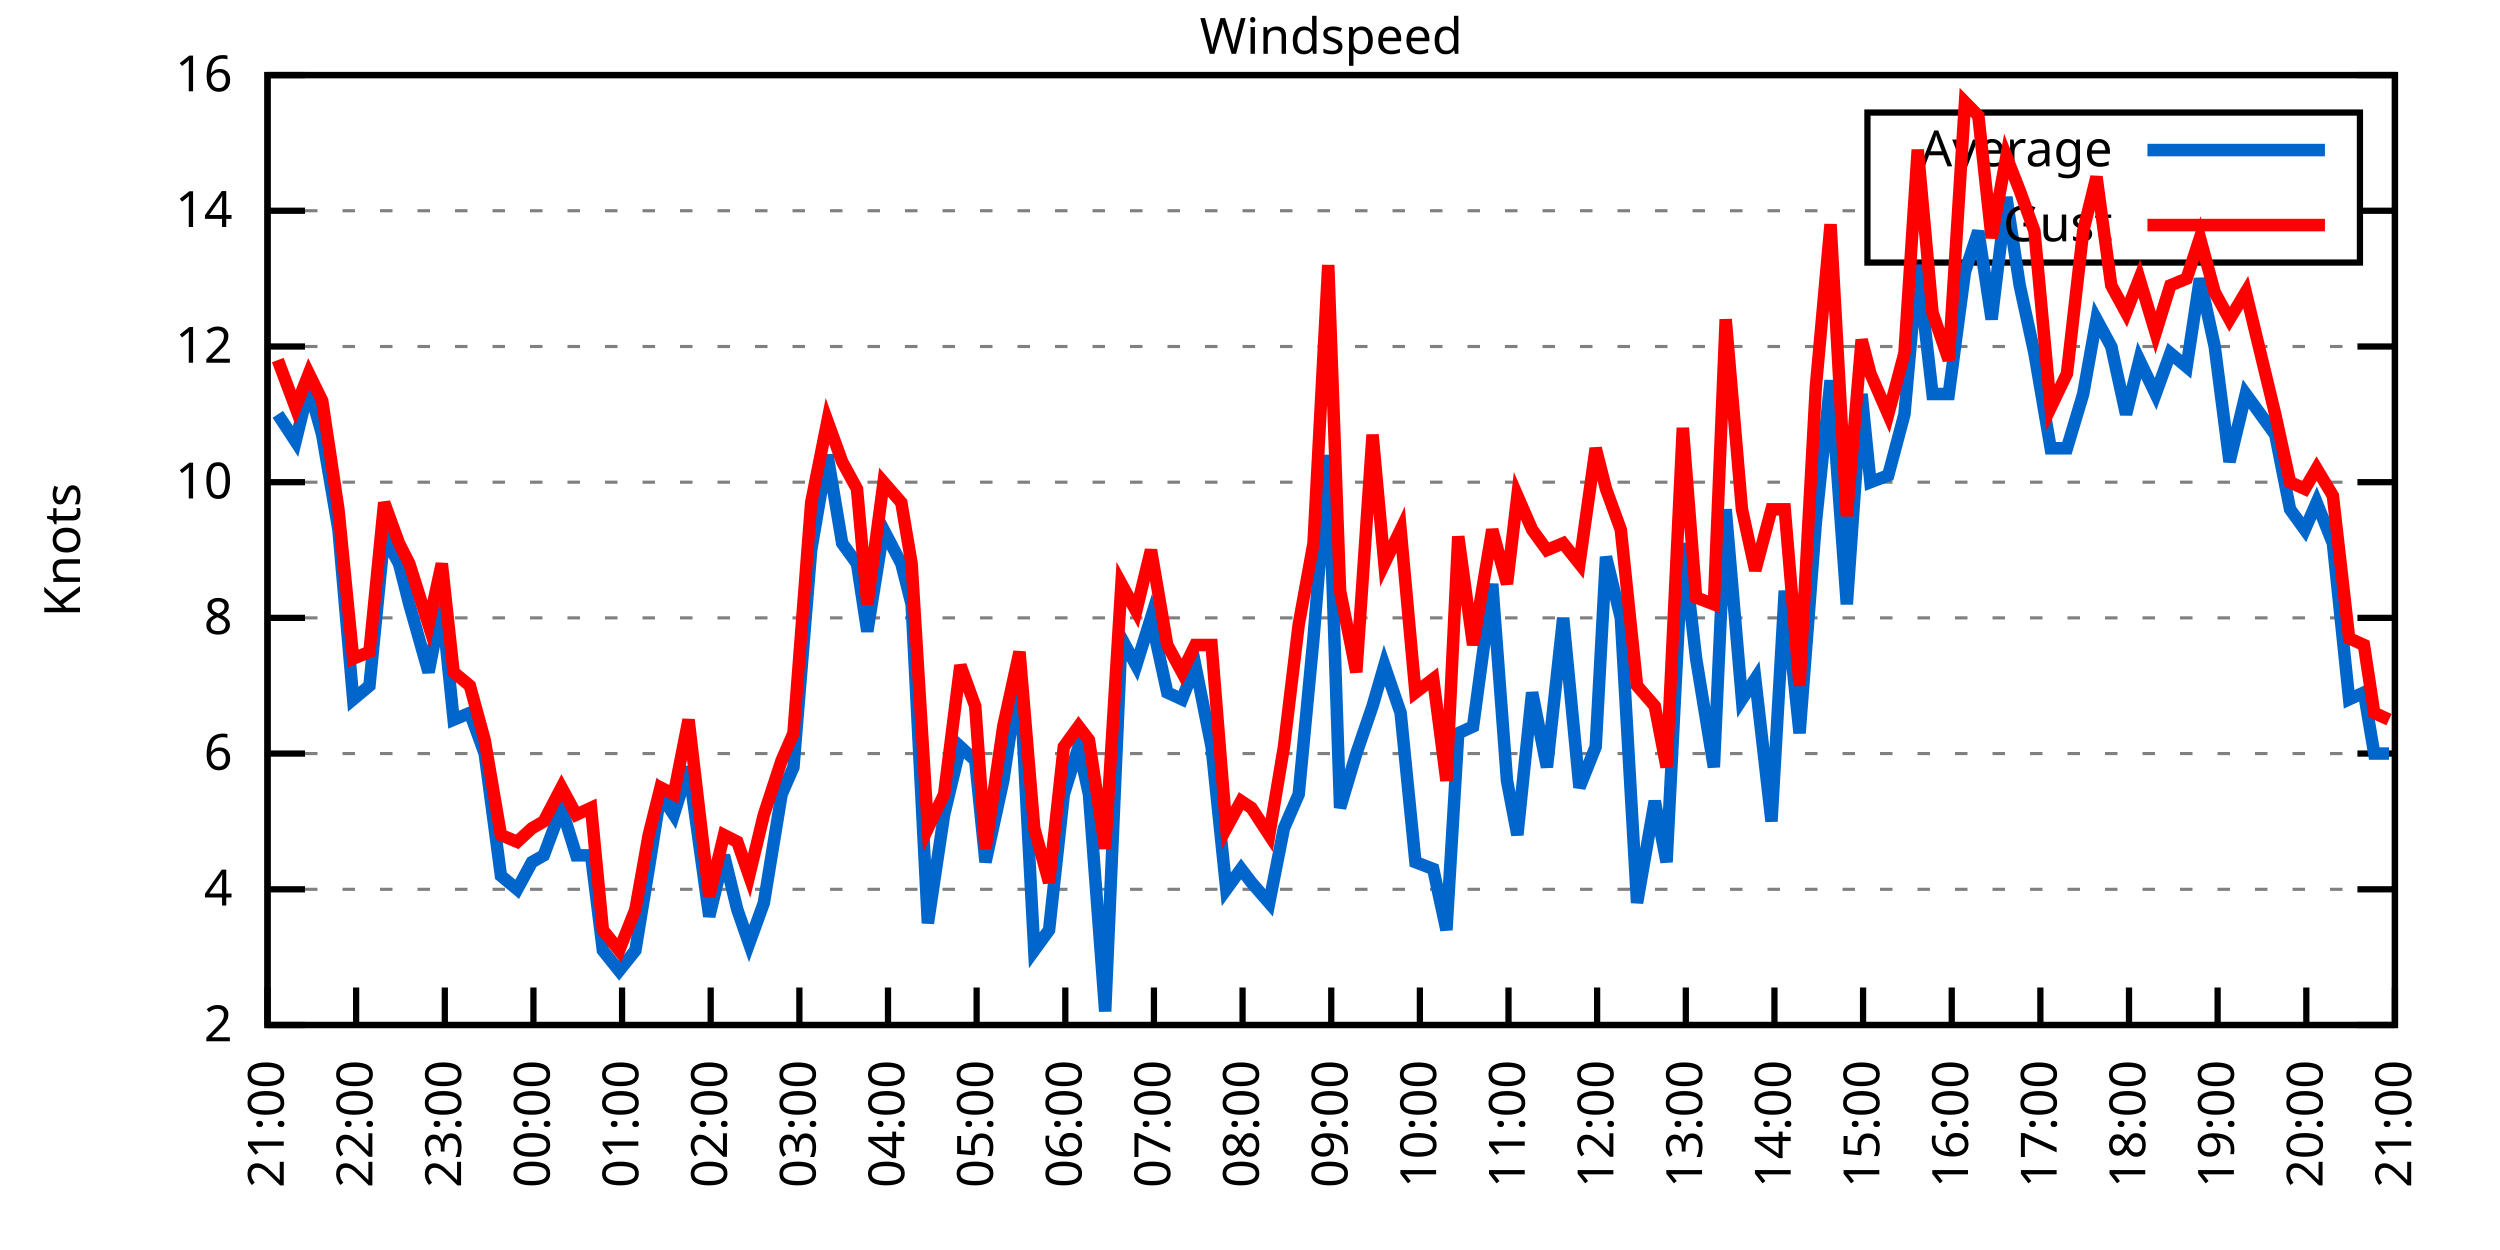
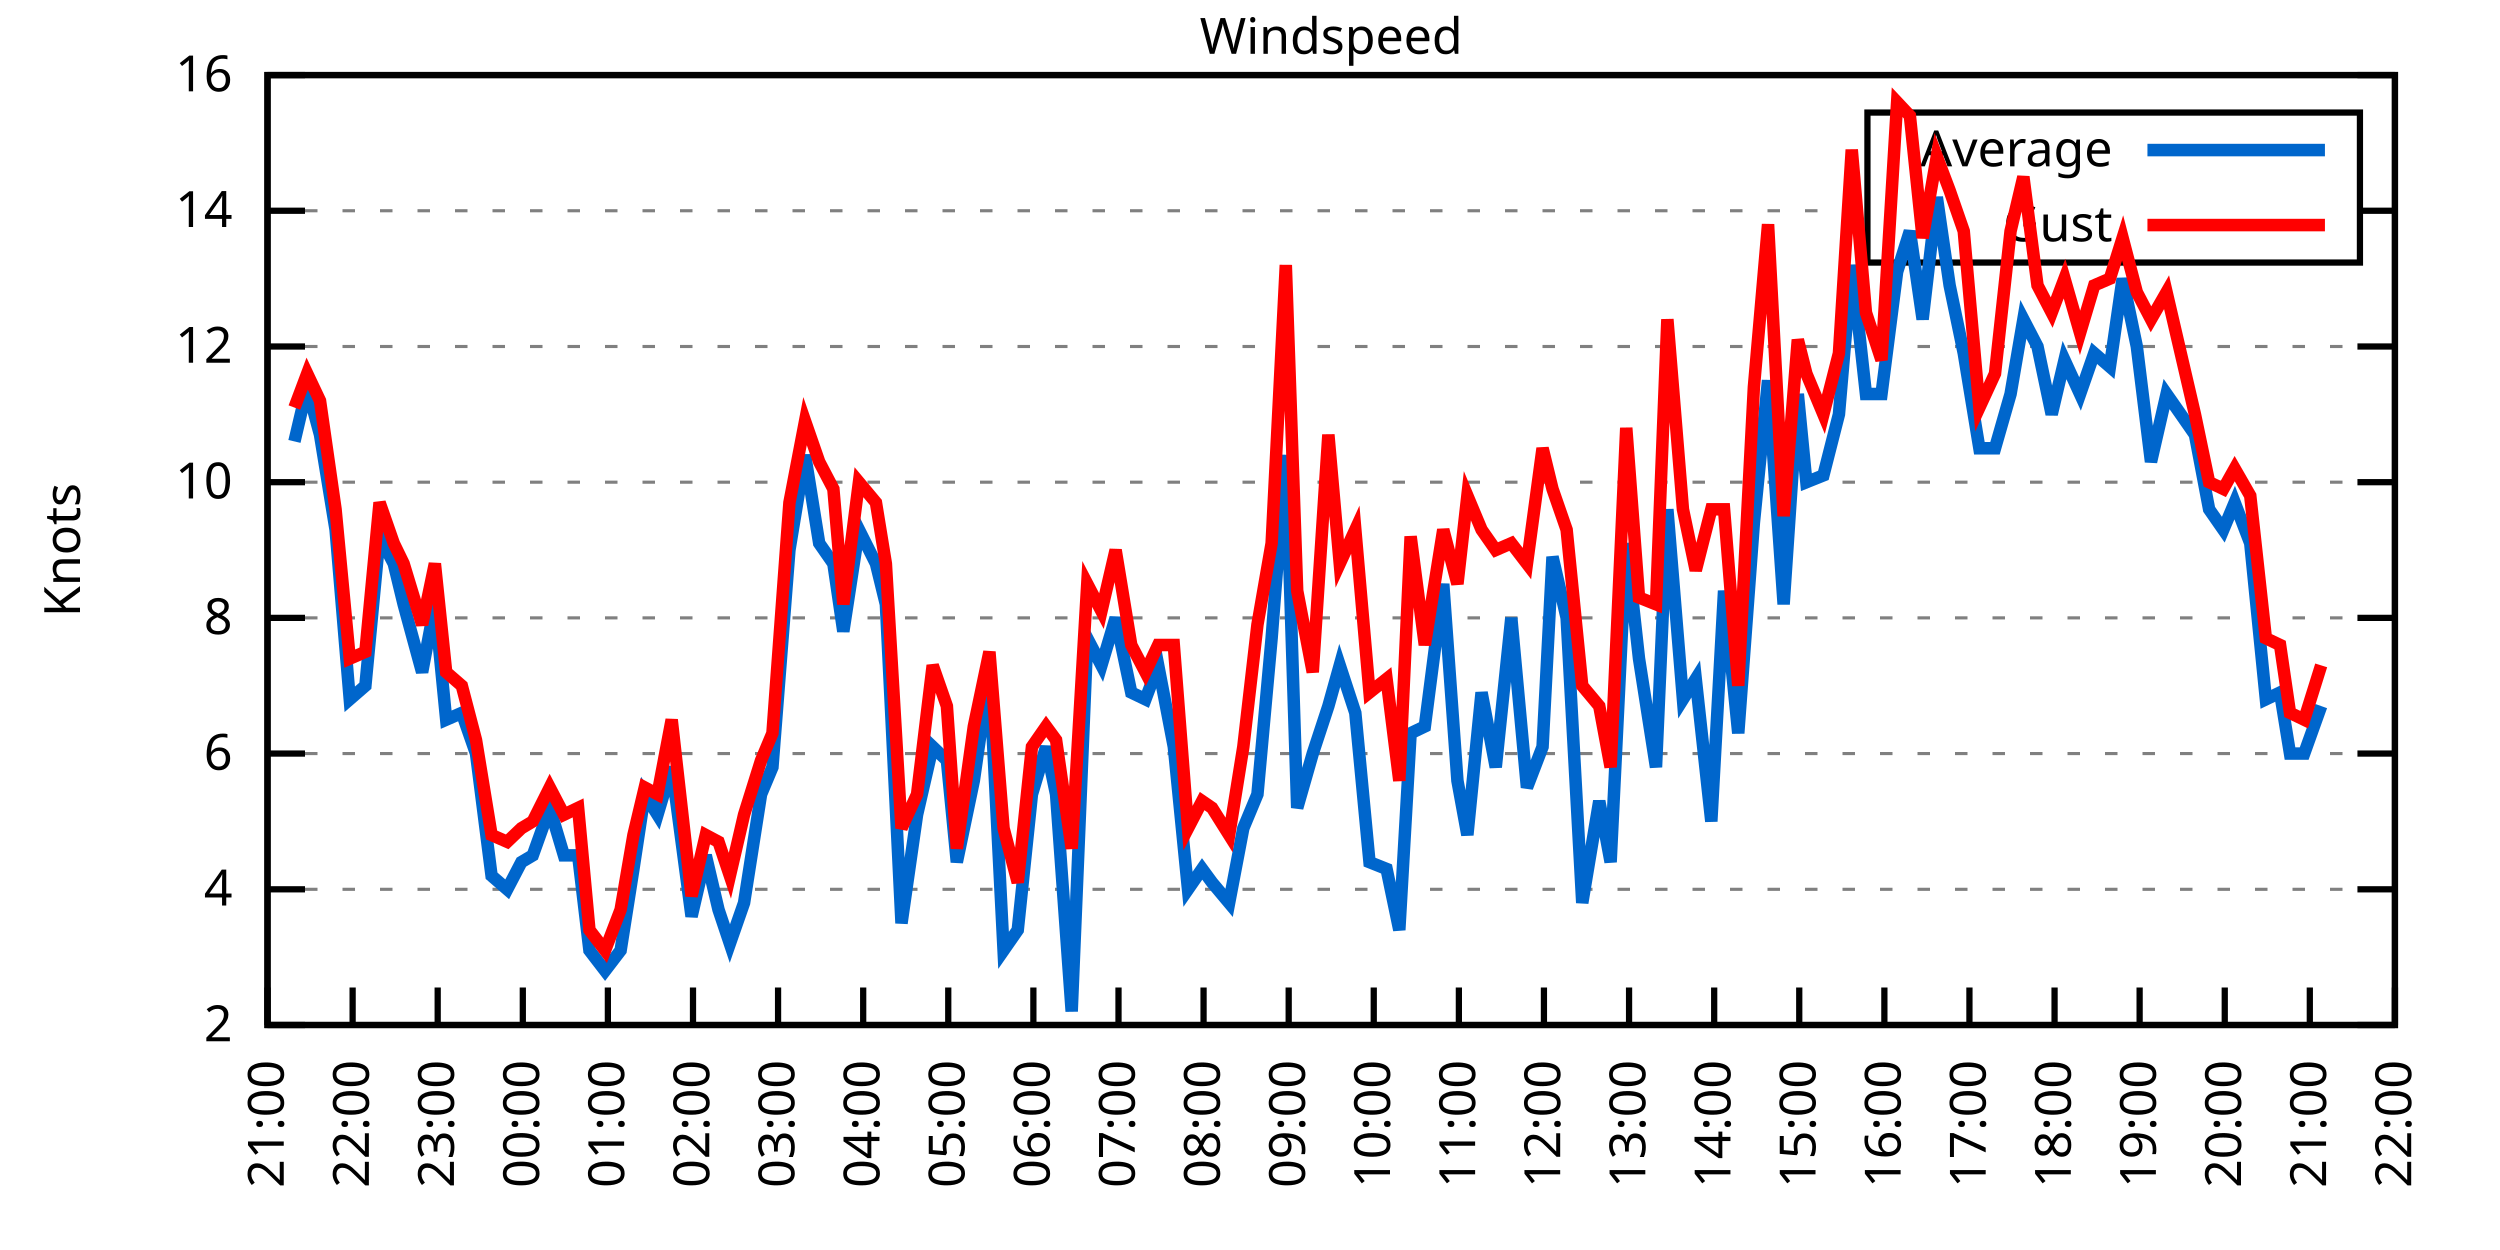
<svg xmlns="http://www.w3.org/2000/svg" xmlns:xlink="http://www.w3.org/1999/xlink" width="400" height="200" viewBox="0 0 400 200">
  <g id="gnuplot_canvas">
    <rect x="0" y="0" width="400" height="200" fill="none" />
    <defs>
      <circle id="gpDot" r="0.5" stroke-width="0.5" stroke="currentColor" />
      <path id="gpPt0" stroke-width="0.333" stroke="currentColor" d="M-1,0 h2 M0,-1 v2" />
      <path id="gpPt1" stroke-width="0.333" stroke="currentColor" d="M-1,-1 L1,1 M1,-1 L-1,1" />
      <path id="gpPt2" stroke-width="0.333" stroke="currentColor" d="M-1,0 L1,0 M0,-1 L0,1 M-1,-1 L1,1 M-1,1 L1,-1" />
      <rect id="gpPt3" stroke-width="0.333" stroke="currentColor" x="-1" y="-1" width="2" height="2" />
      <rect id="gpPt4" stroke-width="0.333" stroke="currentColor" fill="currentColor" x="-1" y="-1" width="2" height="2" />
      <circle id="gpPt5" stroke-width="0.333" stroke="currentColor" cx="0" cy="0" r="1" />
      <use xlink:href="#gpPt5" id="gpPt6" fill="currentColor" stroke="none" />
      <path id="gpPt7" stroke-width="0.333" stroke="currentColor" d="M0,-1.33 L-1.33,0.67 L1.33,0.67 z" />
      <use xlink:href="#gpPt7" id="gpPt8" fill="currentColor" stroke="none" />
      <use xlink:href="#gpPt7" id="gpPt9" stroke="currentColor" transform="rotate(180)" />
      <use xlink:href="#gpPt9" id="gpPt10" fill="currentColor" stroke="none" />
      <use xlink:href="#gpPt3" id="gpPt11" stroke="currentColor" transform="rotate(45)" />
      <use xlink:href="#gpPt11" id="gpPt12" fill="currentColor" stroke="none" />
      <path id="gpPt13" stroke-width="0.333" stroke="currentColor" d="M0,1.330 L1.265,0.411 L0.782,-1.067 L-0.782,-1.076 L-1.265,0.411 z" />
      <use xlink:href="#gpPt13" id="gpPt14" fill="currentColor" stroke="none" />
      <filter id="textbox" filterUnits="objectBoundingBox" x="0" y="0" height="1" width="1">
        <feFlood flood-color="white" flood-opacity="1" result="bgnd" />
        <feComposite in="SourceGraphic" in2="bgnd" operator="atop" />
      </filter>
      <filter id="greybox" filterUnits="objectBoundingBox" x="0" y="0" height="1" width="1">
        <feFlood flood-color="lightgrey" flood-opacity="1" result="grey" />
        <feComposite in="SourceGraphic" in2="grey" operator="atop" />
      </filter>
    </defs>
    <g fill="none" color="white" stroke="currentColor" stroke-width="1.00" stroke-linecap="butt" stroke-linejoin="miter">
</g>
    <g fill="none" color="black" stroke="currentColor" stroke-width="1.00" stroke-linecap="butt" stroke-linejoin="miter">
      <g stroke="none" shape-rendering="crispEdges">
        <polygon fill="rgb(255, 255, 255)" points="42.80,164.00 383.18,164.00 383.18,12.02 42.80,12.02 " />
      </g>
    </g>
    <g fill="none" color="black" stroke="currentColor" stroke-width="1.00" stroke-linecap="butt" stroke-linejoin="miter">
</g>
    <g fill="none" color="black" stroke="black" stroke-width="0.50" stroke-linecap="butt" stroke-linejoin="miter">
</g>
    <g fill="none" color="gray" stroke="currentColor" stroke-width="0.50" stroke-linecap="butt" stroke-linejoin="miter">
      <path stroke="gray" stroke-dasharray="2,4" class="gridline" d="M42.80,164.00 L383.19,164.00  " />
    </g>
    <g fill="none" color="gray" stroke="gray" stroke-width="1.00" stroke-linecap="butt" stroke-linejoin="miter">
</g>
    <g fill="none" color="black" stroke="currentColor" stroke-width="1.00" stroke-linecap="butt" stroke-linejoin="miter">
      <path stroke="black" d="M42.80,164.00 L48.80,164.00 M383.19,164.00 L377.19,164.00  " />
      <g transform="translate(37.20,166.60)" stroke="none" fill="black" font-family="Sans" font-size="8.00" text-anchor="end">
        <text>
          <tspan font-family="Sans"> 2</tspan>
        </text>
      </g>
    </g>
    <g fill="none" color="black" stroke="currentColor" stroke-width="1.00" stroke-linecap="butt" stroke-linejoin="miter">
</g>
    <g fill="none" color="black" stroke="black" stroke-width="0.50" stroke-linecap="butt" stroke-linejoin="miter">
</g>
    <g fill="none" color="gray" stroke="currentColor" stroke-width="0.50" stroke-linecap="butt" stroke-linejoin="miter">
      <path stroke="gray" stroke-dasharray="2,4" class="gridline" d="M42.80,142.29 L383.19,142.29  " />
    </g>
    <g fill="none" color="gray" stroke="gray" stroke-width="1.00" stroke-linecap="butt" stroke-linejoin="miter">
</g>
    <g fill="none" color="black" stroke="currentColor" stroke-width="1.00" stroke-linecap="butt" stroke-linejoin="miter">
      <path stroke="black" d="M42.80,142.29 L48.80,142.29 M383.19,142.29 L377.19,142.29  " />
      <g transform="translate(37.20,144.89)" stroke="none" fill="black" font-family="Sans" font-size="8.00" text-anchor="end">
        <text>
          <tspan font-family="Sans"> 4</tspan>
        </text>
      </g>
    </g>
    <g fill="none" color="black" stroke="currentColor" stroke-width="1.00" stroke-linecap="butt" stroke-linejoin="miter">
</g>
    <g fill="none" color="black" stroke="black" stroke-width="0.50" stroke-linecap="butt" stroke-linejoin="miter">
</g>
    <g fill="none" color="gray" stroke="currentColor" stroke-width="0.50" stroke-linecap="butt" stroke-linejoin="miter">
      <path stroke="gray" stroke-dasharray="2,4" class="gridline" d="M42.80,120.57 L383.19,120.57  " />
    </g>
    <g fill="none" color="gray" stroke="gray" stroke-width="1.00" stroke-linecap="butt" stroke-linejoin="miter">
</g>
    <g fill="none" color="black" stroke="currentColor" stroke-width="1.00" stroke-linecap="butt" stroke-linejoin="miter">
      <path stroke="black" d="M42.80,120.57 L48.80,120.57 M383.19,120.57 L377.19,120.57  " />
      <g transform="translate(37.20,123.17)" stroke="none" fill="black" font-family="Sans" font-size="8.00" text-anchor="end">
        <text>
          <tspan font-family="Sans"> 6</tspan>
        </text>
      </g>
    </g>
    <g fill="none" color="black" stroke="currentColor" stroke-width="1.00" stroke-linecap="butt" stroke-linejoin="miter">
</g>
    <g fill="none" color="black" stroke="black" stroke-width="0.50" stroke-linecap="butt" stroke-linejoin="miter">
</g>
    <g fill="none" color="gray" stroke="currentColor" stroke-width="0.50" stroke-linecap="butt" stroke-linejoin="miter">
      <path stroke="gray" stroke-dasharray="2,4" class="gridline" d="M42.80,98.86 L383.19,98.86  " />
    </g>
    <g fill="none" color="gray" stroke="gray" stroke-width="1.00" stroke-linecap="butt" stroke-linejoin="miter">
</g>
    <g fill="none" color="black" stroke="currentColor" stroke-width="1.00" stroke-linecap="butt" stroke-linejoin="miter">
      <path stroke="black" d="M42.80,98.86 L48.80,98.86 M383.19,98.86 L377.19,98.86  " />
      <g transform="translate(37.20,101.46)" stroke="none" fill="black" font-family="Sans" font-size="8.00" text-anchor="end">
        <text>
          <tspan font-family="Sans"> 8</tspan>
        </text>
      </g>
    </g>
    <g fill="none" color="black" stroke="currentColor" stroke-width="1.00" stroke-linecap="butt" stroke-linejoin="miter">
</g>
    <g fill="none" color="black" stroke="black" stroke-width="0.50" stroke-linecap="butt" stroke-linejoin="miter">
</g>
    <g fill="none" color="gray" stroke="currentColor" stroke-width="0.50" stroke-linecap="butt" stroke-linejoin="miter">
      <path stroke="gray" stroke-dasharray="2,4" class="gridline" d="M42.80,77.15 L383.19,77.15  " />
    </g>
    <g fill="none" color="gray" stroke="gray" stroke-width="1.00" stroke-linecap="butt" stroke-linejoin="miter">
</g>
    <g fill="none" color="black" stroke="currentColor" stroke-width="1.00" stroke-linecap="butt" stroke-linejoin="miter">
      <path stroke="black" d="M42.80,77.15 L48.80,77.15 M383.19,77.15 L377.19,77.15  " />
      <g transform="translate(37.20,79.75)" stroke="none" fill="black" font-family="Sans" font-size="8.00" text-anchor="end">
        <text>
          <tspan font-family="Sans"> 10</tspan>
        </text>
      </g>
    </g>
    <g fill="none" color="black" stroke="currentColor" stroke-width="1.00" stroke-linecap="butt" stroke-linejoin="miter">
</g>
    <g fill="none" color="black" stroke="black" stroke-width="0.50" stroke-linecap="butt" stroke-linejoin="miter">
</g>
    <g fill="none" color="gray" stroke="currentColor" stroke-width="0.50" stroke-linecap="butt" stroke-linejoin="miter">
      <path stroke="gray" stroke-dasharray="2,4" class="gridline" d="M42.80,55.44 L383.19,55.44  " />
    </g>
    <g fill="none" color="gray" stroke="gray" stroke-width="1.00" stroke-linecap="butt" stroke-linejoin="miter">
</g>
    <g fill="none" color="black" stroke="currentColor" stroke-width="1.00" stroke-linecap="butt" stroke-linejoin="miter">
      <path stroke="black" d="M42.80,55.44 L48.80,55.44 M383.19,55.44 L377.19,55.44  " />
      <g transform="translate(37.20,58.04)" stroke="none" fill="black" font-family="Sans" font-size="8.00" text-anchor="end">
        <text>
          <tspan font-family="Sans"> 12</tspan>
        </text>
      </g>
    </g>
    <g fill="none" color="black" stroke="currentColor" stroke-width="1.00" stroke-linecap="butt" stroke-linejoin="miter">
</g>
    <g fill="none" color="black" stroke="black" stroke-width="0.50" stroke-linecap="butt" stroke-linejoin="miter">
</g>
    <g fill="none" color="gray" stroke="currentColor" stroke-width="0.50" stroke-linecap="butt" stroke-linejoin="miter">
      <path stroke="gray" stroke-dasharray="2,4" class="gridline" d="M42.80,33.72 L298.79,33.72 M377.59,33.72 L383.19,33.72  " />
    </g>
    <g fill="none" color="gray" stroke="gray" stroke-width="1.00" stroke-linecap="butt" stroke-linejoin="miter">
</g>
    <g fill="none" color="black" stroke="currentColor" stroke-width="1.00" stroke-linecap="butt" stroke-linejoin="miter">
      <path stroke="black" d="M42.80,33.72 L48.80,33.72 M383.19,33.72 L377.19,33.72  " />
      <g transform="translate(37.20,36.32)" stroke="none" fill="black" font-family="Sans" font-size="8.00" text-anchor="end">
        <text>
          <tspan font-family="Sans"> 14</tspan>
        </text>
      </g>
    </g>
    <g fill="none" color="black" stroke="currentColor" stroke-width="1.00" stroke-linecap="butt" stroke-linejoin="miter">
</g>
    <g fill="none" color="black" stroke="black" stroke-width="0.50" stroke-linecap="butt" stroke-linejoin="miter">
</g>
    <g fill="none" color="gray" stroke="currentColor" stroke-width="0.50" stroke-linecap="butt" stroke-linejoin="miter">
      <path stroke="gray" stroke-dasharray="2,4" class="gridline" d="M42.80,12.01 L383.19,12.01  " />
    </g>
    <g fill="none" color="gray" stroke="gray" stroke-width="1.00" stroke-linecap="butt" stroke-linejoin="miter">
</g>
    <g fill="none" color="black" stroke="currentColor" stroke-width="1.00" stroke-linecap="butt" stroke-linejoin="miter">
      <path stroke="black" d="M42.80,12.01 L48.80,12.01 M383.19,12.01 L377.19,12.01  " />
      <g transform="translate(37.20,14.61)" stroke="none" fill="black" font-family="Sans" font-size="8.00" text-anchor="end">
        <text>
          <tspan font-family="Sans"> 16</tspan>
        </text>
      </g>
    </g>
    <g fill="none" color="black" stroke="currentColor" stroke-width="1.00" stroke-linecap="butt" stroke-linejoin="miter">
      <path stroke="black" d="M42.80,164.00 L42.80,158.00  " />
      <g transform="translate(45.40,169.60) rotate(270.00)" stroke="none" fill="black" font-family="Sans" font-size="8.00" text-anchor="end">
        <text>
          <tspan font-family="Sans">21:00</tspan>
        </text>
      </g>
    </g>
    <g fill="none" color="black" stroke="currentColor" stroke-width="1.00" stroke-linecap="butt" stroke-linejoin="miter">
-       <path stroke="black" d="M56.98,164.00 L56.98,158.00  " />
-       <g transform="translate(59.58,169.60) rotate(270.00)" stroke="none" fill="black" font-family="Sans" font-size="8.00" text-anchor="end">
+       <path stroke="black" d="M56.42,164.00 L56.42,158.00  " />
+       <g transform="translate(59.02,169.60) rotate(270.00)" stroke="none" fill="black" font-family="Sans" font-size="8.00" text-anchor="end">
        <text>
          <tspan font-family="Sans">22:00</tspan>
        </text>
      </g>
    </g>
    <g fill="none" color="black" stroke="currentColor" stroke-width="1.00" stroke-linecap="butt" stroke-linejoin="miter">
-       <path stroke="black" d="M71.17,164.00 L71.17,158.00  " />
-       <g transform="translate(73.77,169.60) rotate(270.00)" stroke="none" fill="black" font-family="Sans" font-size="8.00" text-anchor="end">
+       <path stroke="black" d="M70.03,164.00 L70.03,158.00  " />
+       <g transform="translate(72.63,169.60) rotate(270.00)" stroke="none" fill="black" font-family="Sans" font-size="8.00" text-anchor="end">
        <text>
          <tspan font-family="Sans">23:00</tspan>
        </text>
      </g>
    </g>
    <g fill="none" color="black" stroke="currentColor" stroke-width="1.00" stroke-linecap="butt" stroke-linejoin="miter">
-       <path stroke="black" d="M85.35,164.00 L85.35,158.00  " />
-       <g transform="translate(87.95,169.60) rotate(270.00)" stroke="none" fill="black" font-family="Sans" font-size="8.00" text-anchor="end">
+       <path stroke="black" d="M83.65,164.00 L83.65,158.00  " />
+       <g transform="translate(86.25,169.60) rotate(270.00)" stroke="none" fill="black" font-family="Sans" font-size="8.00" text-anchor="end">
        <text>
          <tspan font-family="Sans">00:00</tspan>
        </text>
      </g>
    </g>
    <g fill="none" color="black" stroke="currentColor" stroke-width="1.00" stroke-linecap="butt" stroke-linejoin="miter">
-       <path stroke="black" d="M99.53,164.00 L99.53,158.00  " />
-       <g transform="translate(102.13,169.60) rotate(270.00)" stroke="none" fill="black" font-family="Sans" font-size="8.00" text-anchor="end">
+       <path stroke="black" d="M97.26,164.00 L97.26,158.00  " />
+       <g transform="translate(99.86,169.60) rotate(270.00)" stroke="none" fill="black" font-family="Sans" font-size="8.00" text-anchor="end">
        <text>
          <tspan font-family="Sans">01:00</tspan>
        </text>
      </g>
    </g>
    <g fill="none" color="black" stroke="currentColor" stroke-width="1.00" stroke-linecap="butt" stroke-linejoin="miter">
-       <path stroke="black" d="M113.71,164.00 L113.71,158.00  " />
-       <g transform="translate(116.31,169.60) rotate(270.00)" stroke="none" fill="black" font-family="Sans" font-size="8.00" text-anchor="end">
+       <path stroke="black" d="M110.88,164.00 L110.88,158.00  " />
+       <g transform="translate(113.48,169.60) rotate(270.00)" stroke="none" fill="black" font-family="Sans" font-size="8.00" text-anchor="end">
        <text>
          <tspan font-family="Sans">02:00</tspan>
        </text>
      </g>
    </g>
    <g fill="none" color="black" stroke="currentColor" stroke-width="1.00" stroke-linecap="butt" stroke-linejoin="miter">
-       <path stroke="black" d="M127.90,164.00 L127.90,158.00  " />
-       <g transform="translate(130.50,169.60) rotate(270.00)" stroke="none" fill="black" font-family="Sans" font-size="8.00" text-anchor="end">
+       <path stroke="black" d="M124.49,164.00 L124.49,158.00  " />
+       <g transform="translate(127.09,169.60) rotate(270.00)" stroke="none" fill="black" font-family="Sans" font-size="8.00" text-anchor="end">
        <text>
          <tspan font-family="Sans">03:00</tspan>
        </text>
      </g>
    </g>
    <g fill="none" color="black" stroke="currentColor" stroke-width="1.00" stroke-linecap="butt" stroke-linejoin="miter">
-       <path stroke="black" d="M142.08,164.00 L142.08,158.00  " />
-       <g transform="translate(144.68,169.60) rotate(270.00)" stroke="none" fill="black" font-family="Sans" font-size="8.00" text-anchor="end">
+       <path stroke="black" d="M138.11,164.00 L138.11,158.00  " />
+       <g transform="translate(140.71,169.60) rotate(270.00)" stroke="none" fill="black" font-family="Sans" font-size="8.00" text-anchor="end">
        <text>
          <tspan font-family="Sans">04:00</tspan>
        </text>
      </g>
    </g>
    <g fill="none" color="black" stroke="currentColor" stroke-width="1.00" stroke-linecap="butt" stroke-linejoin="miter">
-       <path stroke="black" d="M156.26,164.00 L156.26,158.00  " />
-       <g transform="translate(158.86,169.60) rotate(270.00)" stroke="none" fill="black" font-family="Sans" font-size="8.00" text-anchor="end">
+       <path stroke="black" d="M151.72,164.00 L151.72,158.00  " />
+       <g transform="translate(154.32,169.60) rotate(270.00)" stroke="none" fill="black" font-family="Sans" font-size="8.00" text-anchor="end">
        <text>
          <tspan font-family="Sans">05:00</tspan>
        </text>
      </g>
    </g>
    <g fill="none" color="black" stroke="currentColor" stroke-width="1.00" stroke-linecap="butt" stroke-linejoin="miter">
-       <path stroke="black" d="M170.45,164.00 L170.45,158.00  " />
-       <g transform="translate(173.05,169.60) rotate(270.00)" stroke="none" fill="black" font-family="Sans" font-size="8.00" text-anchor="end">
+       <path stroke="black" d="M165.34,164.00 L165.34,158.00  " />
+       <g transform="translate(167.94,169.60) rotate(270.00)" stroke="none" fill="black" font-family="Sans" font-size="8.00" text-anchor="end">
        <text>
          <tspan font-family="Sans">06:00</tspan>
        </text>
      </g>
    </g>
    <g fill="none" color="black" stroke="currentColor" stroke-width="1.00" stroke-linecap="butt" stroke-linejoin="miter">
-       <path stroke="black" d="M184.63,164.00 L184.63,158.00  " />
-       <g transform="translate(187.23,169.60) rotate(270.00)" stroke="none" fill="black" font-family="Sans" font-size="8.00" text-anchor="end">
+       <path stroke="black" d="M178.96,164.00 L178.96,158.00  " />
+       <g transform="translate(181.56,169.60) rotate(270.00)" stroke="none" fill="black" font-family="Sans" font-size="8.00" text-anchor="end">
        <text>
          <tspan font-family="Sans">07:00</tspan>
        </text>
      </g>
    </g>
    <g fill="none" color="black" stroke="currentColor" stroke-width="1.00" stroke-linecap="butt" stroke-linejoin="miter">
-       <path stroke="black" d="M198.81,164.00 L198.81,158.00  " />
-       <g transform="translate(201.41,169.60) rotate(270.00)" stroke="none" fill="black" font-family="Sans" font-size="8.00" text-anchor="end">
+       <path stroke="black" d="M192.57,164.00 L192.57,158.00  " />
+       <g transform="translate(195.17,169.60) rotate(270.00)" stroke="none" fill="black" font-family="Sans" font-size="8.00" text-anchor="end">
        <text>
          <tspan font-family="Sans">08:00</tspan>
        </text>
      </g>
    </g>
    <g fill="none" color="black" stroke="currentColor" stroke-width="1.00" stroke-linecap="butt" stroke-linejoin="miter">
-       <path stroke="black" d="M213.00,164.00 L213.00,158.00  " />
-       <g transform="translate(215.60,169.60) rotate(270.00)" stroke="none" fill="black" font-family="Sans" font-size="8.00" text-anchor="end">
+       <path stroke="black" d="M206.19,164.00 L206.19,158.00  " />
+       <g transform="translate(208.79,169.60) rotate(270.00)" stroke="none" fill="black" font-family="Sans" font-size="8.00" text-anchor="end">
        <text>
          <tspan font-family="Sans">09:00</tspan>
        </text>
      </g>
    </g>
    <g fill="none" color="black" stroke="currentColor" stroke-width="1.00" stroke-linecap="butt" stroke-linejoin="miter">
-       <path stroke="black" d="M227.18,164.00 L227.18,158.00  " />
-       <g transform="translate(229.78,169.60) rotate(270.00)" stroke="none" fill="black" font-family="Sans" font-size="8.00" text-anchor="end">
+       <path stroke="black" d="M219.80,164.00 L219.80,158.00  " />
+       <g transform="translate(222.40,169.60) rotate(270.00)" stroke="none" fill="black" font-family="Sans" font-size="8.00" text-anchor="end">
        <text>
          <tspan font-family="Sans">10:00</tspan>
        </text>
      </g>
    </g>
    <g fill="none" color="black" stroke="currentColor" stroke-width="1.00" stroke-linecap="butt" stroke-linejoin="miter">
-       <path stroke="black" d="M241.36,164.00 L241.36,158.00  " />
-       <g transform="translate(243.96,169.60) rotate(270.00)" stroke="none" fill="black" font-family="Sans" font-size="8.00" text-anchor="end">
+       <path stroke="black" d="M233.42,164.00 L233.42,158.00  " />
+       <g transform="translate(236.02,169.60) rotate(270.00)" stroke="none" fill="black" font-family="Sans" font-size="8.00" text-anchor="end">
        <text>
          <tspan font-family="Sans">11:00</tspan>
        </text>
      </g>
    </g>
    <g fill="none" color="black" stroke="currentColor" stroke-width="1.00" stroke-linecap="butt" stroke-linejoin="miter">
-       <path stroke="black" d="M255.54,164.00 L255.54,158.00  " />
-       <g transform="translate(258.14,169.60) rotate(270.00)" stroke="none" fill="black" font-family="Sans" font-size="8.00" text-anchor="end">
+       <path stroke="black" d="M247.03,164.00 L247.03,158.00  " />
+       <g transform="translate(249.63,169.60) rotate(270.00)" stroke="none" fill="black" font-family="Sans" font-size="8.00" text-anchor="end">
        <text>
          <tspan font-family="Sans">12:00</tspan>
        </text>
      </g>
    </g>
    <g fill="none" color="black" stroke="currentColor" stroke-width="1.00" stroke-linecap="butt" stroke-linejoin="miter">
-       <path stroke="black" d="M269.73,164.00 L269.73,158.00  " />
-       <g transform="translate(272.33,169.60) rotate(270.00)" stroke="none" fill="black" font-family="Sans" font-size="8.00" text-anchor="end">
+       <path stroke="black" d="M260.65,164.00 L260.65,158.00  " />
+       <g transform="translate(263.25,169.60) rotate(270.00)" stroke="none" fill="black" font-family="Sans" font-size="8.00" text-anchor="end">
        <text>
          <tspan font-family="Sans">13:00</tspan>
        </text>
      </g>
    </g>
    <g fill="none" color="black" stroke="currentColor" stroke-width="1.00" stroke-linecap="butt" stroke-linejoin="miter">
-       <path stroke="black" d="M283.91,164.00 L283.91,158.00  " />
-       <g transform="translate(286.51,169.60) rotate(270.00)" stroke="none" fill="black" font-family="Sans" font-size="8.00" text-anchor="end">
+       <path stroke="black" d="M274.27,164.00 L274.27,158.00  " />
+       <g transform="translate(276.87,169.60) rotate(270.00)" stroke="none" fill="black" font-family="Sans" font-size="8.00" text-anchor="end">
        <text>
          <tspan font-family="Sans">14:00</tspan>
        </text>
      </g>
    </g>
    <g fill="none" color="black" stroke="currentColor" stroke-width="1.00" stroke-linecap="butt" stroke-linejoin="miter">
-       <path stroke="black" d="M298.09,164.00 L298.09,158.00  " />
-       <g transform="translate(300.69,169.60) rotate(270.00)" stroke="none" fill="black" font-family="Sans" font-size="8.00" text-anchor="end">
+       <path stroke="black" d="M287.88,164.00 L287.88,158.00  " />
+       <g transform="translate(290.48,169.60) rotate(270.00)" stroke="none" fill="black" font-family="Sans" font-size="8.00" text-anchor="end">
        <text>
          <tspan font-family="Sans">15:00</tspan>
        </text>
      </g>
    </g>
    <g fill="none" color="black" stroke="currentColor" stroke-width="1.00" stroke-linecap="butt" stroke-linejoin="miter">
-       <path stroke="black" d="M312.28,164.00 L312.28,158.00  " />
-       <g transform="translate(314.88,169.60) rotate(270.00)" stroke="none" fill="black" font-family="Sans" font-size="8.00" text-anchor="end">
+       <path stroke="black" d="M301.50,164.00 L301.50,158.00  " />
+       <g transform="translate(304.10,169.60) rotate(270.00)" stroke="none" fill="black" font-family="Sans" font-size="8.00" text-anchor="end">
        <text>
          <tspan font-family="Sans">16:00</tspan>
        </text>
      </g>
    </g>
    <g fill="none" color="black" stroke="currentColor" stroke-width="1.00" stroke-linecap="butt" stroke-linejoin="miter">
-       <path stroke="black" d="M326.46,164.00 L326.46,158.00  " />
-       <g transform="translate(329.06,169.60) rotate(270.00)" stroke="none" fill="black" font-family="Sans" font-size="8.00" text-anchor="end">
+       <path stroke="black" d="M315.11,164.00 L315.11,158.00  " />
+       <g transform="translate(317.71,169.60) rotate(270.00)" stroke="none" fill="black" font-family="Sans" font-size="8.00" text-anchor="end">
        <text>
          <tspan font-family="Sans">17:00</tspan>
        </text>
      </g>
    </g>
    <g fill="none" color="black" stroke="currentColor" stroke-width="1.00" stroke-linecap="butt" stroke-linejoin="miter">
-       <path stroke="black" d="M340.64,164.00 L340.64,158.00  " />
-       <g transform="translate(343.24,169.60) rotate(270.00)" stroke="none" fill="black" font-family="Sans" font-size="8.00" text-anchor="end">
+       <path stroke="black" d="M328.73,164.00 L328.73,158.00  " />
+       <g transform="translate(331.33,169.60) rotate(270.00)" stroke="none" fill="black" font-family="Sans" font-size="8.00" text-anchor="end">
        <text>
          <tspan font-family="Sans">18:00</tspan>
        </text>
      </g>
    </g>
    <g fill="none" color="black" stroke="currentColor" stroke-width="1.00" stroke-linecap="butt" stroke-linejoin="miter">
-       <path stroke="black" d="M354.82,164.00 L354.82,158.00  " />
-       <g transform="translate(357.42,169.60) rotate(270.00)" stroke="none" fill="black" font-family="Sans" font-size="8.00" text-anchor="end">
+       <path stroke="black" d="M342.34,164.00 L342.34,158.00  " />
+       <g transform="translate(344.94,169.60) rotate(270.00)" stroke="none" fill="black" font-family="Sans" font-size="8.00" text-anchor="end">
        <text>
          <tspan font-family="Sans">19:00</tspan>
        </text>
      </g>
    </g>
    <g fill="none" color="black" stroke="currentColor" stroke-width="1.00" stroke-linecap="butt" stroke-linejoin="miter">
-       <path stroke="black" d="M369.01,164.00 L369.01,158.00  " />
-       <g transform="translate(371.61,169.60) rotate(270.00)" stroke="none" fill="black" font-family="Sans" font-size="8.00" text-anchor="end">
+       <path stroke="black" d="M355.96,164.00 L355.96,158.00  " />
+       <g transform="translate(358.56,169.60) rotate(270.00)" stroke="none" fill="black" font-family="Sans" font-size="8.00" text-anchor="end">
        <text>
          <tspan font-family="Sans">20:00</tspan>
+         </text>
+       </g>
+     </g>
+     <g fill="none" color="black" stroke="currentColor" stroke-width="1.00" stroke-linecap="butt" stroke-linejoin="miter">
+       <path stroke="black" d="M369.57,164.00 L369.57,158.00  " />
+       <g transform="translate(372.17,169.60) rotate(270.00)" stroke="none" fill="black" font-family="Sans" font-size="8.00" text-anchor="end">
+         <text>
+           <tspan font-family="Sans">21:00</tspan>
        </text>
      </g>
    </g>
    <g fill="none" color="black" stroke="currentColor" stroke-width="1.00" stroke-linecap="butt" stroke-linejoin="miter">
      <path stroke="black" d="M383.19,164.00 L383.19,158.00  " />
      <g transform="translate(385.79,169.60) rotate(270.00)" stroke="none" fill="black" font-family="Sans" font-size="8.00" text-anchor="end">
        <text>
-           <tspan font-family="Sans">21:00</tspan>
+           <tspan font-family="Sans">22:00</tspan>
        </text>
      </g>
    </g>
    <g fill="none" color="black" stroke="currentColor" stroke-width="1.00" stroke-linecap="butt" stroke-linejoin="miter">
</g>
    <g fill="none" color="black" stroke="currentColor" stroke-width="1.00" stroke-linecap="butt" stroke-linejoin="miter">
      <path stroke="black" d="M42.80,12.01 L42.80,164.00 L383.19,164.00 L383.19,12.01 L42.80,12.01 Z  " />
    </g>
    <g fill="none" color="black" stroke="currentColor" stroke-width="1.00" stroke-linecap="butt" stroke-linejoin="miter">
</g>
    <g fill="none" color="black" stroke="currentColor" stroke-width="1.00" stroke-linecap="butt" stroke-linejoin="miter">
      <path stroke="black" d="M298.79,42.01 L298.79,18.01 L377.59,18.01 L377.59,42.01 L298.79,42.01 Z  " />
    </g>
    <g id="Windspeed_plot_1">
      <g fill="none" color="white" stroke="black" stroke-width="2.00" stroke-linecap="butt" stroke-linejoin="miter">
</g>
      <g fill="none" color="black" stroke="currentColor" stroke-width="2.00" stroke-linecap="butt" stroke-linejoin="miter">
        <g transform="translate(337.99,26.61)" stroke="none" fill="black" font-family="Sans" font-size="8.00" text-anchor="end">
          <text>
            <tspan font-family="Sans">Average</tspan>
          </text>
        </g>
      </g>
      <g fill="none" color="black" stroke="currentColor" stroke-width="2.00" stroke-linecap="butt" stroke-linejoin="miter">
-         <path stroke="rgb(  0, 102, 204)" d="M343.59,24.01 L371.99,24.01 M44.45,66.29 L47.29,70.63 L49.42,61.95 L51.55,69.55 L54.15,84.75 L56.51,111.89   L59.11,109.72 L61.47,85.83 L63.84,90.18 L65.49,96.69 L68.57,107.55 L70.69,96.69 L72.58,115.15 L75.18,114.06   L77.55,120.57 L80.15,140.12 L82.75,142.29 L85.11,137.94 L87.00,136.86 L89.84,129.26 L92.20,136.86 L94.57,136.86   L96.46,152.06 L99.06,155.31 L101.66,152.06 L103.79,139.03 L105.68,127.09 L107.81,130.35 L110.17,122.75 L113.48,146.63   L115.84,136.86 L117.97,145.54 L119.86,150.97 L122.22,144.46 L125.06,127.09 L126.95,122.75 L129.79,88.00 L132.39,72.81   L134.75,86.92 L137.12,90.18 L138.77,101.03 L141.37,84.75 L144.21,90.18 L145.86,96.69 L148.46,147.72 L151.06,130.35   L153.66,119.49 L156.03,121.66 L157.68,137.94 L160.52,124.92 L163.12,107.55 L165.48,152.06 L167.85,148.80 L170.21,127.09   L172.57,119.49 L174.23,127.09 L176.83,161.83 L179.43,102.12 L181.79,106.46 L184.16,98.86 L186.76,110.80 L189.12,111.89   L191.25,106.46 L193.85,119.49 L196.21,142.29 L198.58,139.03 L200.23,141.20 L203.07,144.46 L205.43,132.52 L207.79,127.09   L210.16,102.12 L212.52,72.81 L214.41,129.26 L217.01,120.57 L219.61,112.97 L221.50,106.46 L224.10,114.06 L226.47,137.94   L229.31,139.03 L231.43,148.80 L233.32,117.32 L235.69,116.23 L238.76,93.43 L241.12,124.92 L242.78,133.60 L245.14,110.80   L247.51,122.75 L250.11,98.86 L252.71,126.00 L255.31,119.49 L256.96,89.09 L259.33,98.86 L261.93,144.46 L264.76,128.17   L266.65,137.94 L269.25,86.92 L271.38,105.38 L274.22,122.75 L276.11,81.49 L278.71,111.89 L280.84,108.63 L283.44,131.43   L285.56,94.52 L287.93,117.32 L290.53,83.66 L292.89,60.86 L295.49,96.69 L297.86,63.04 L299.27,77.15 L302.11,76.06   L304.71,66.29 L306.84,42.41 L309.20,63.04 L311.80,63.04 L314.40,43.49 L316.53,36.98 L318.66,51.09 L321.02,31.55   L323.15,45.66 L325.51,56.52 L328.11,71.72 L330.71,71.72 L333.31,63.04 L335.44,51.09 L337.80,55.44 L340.17,66.29   L342.30,57.61 L344.90,63.04 L347.26,56.52 L349.86,58.69 L351.99,44.58 L354.35,55.44 L356.72,73.89 L359.32,63.04   L361.68,66.29 L364.04,69.55 L366.41,81.49 L368.77,84.75 L370.66,80.41 L373.26,86.92 L375.86,111.89 L378.23,110.80   L379.88,120.57 L382.24,120.57  " />
+         <path stroke="rgb(  0, 102, 204)" d="M343.59,24.01 L371.99,24.01 M47.11,70.63 L49.15,61.95 L51.20,69.55 L53.69,84.75 L55.96,111.89 L58.46,109.72   L60.73,85.83 L63.00,90.18 L64.58,96.69 L67.54,107.55 L69.58,96.69 L71.39,115.15 L73.89,114.06 L76.16,120.57   L78.65,140.12 L81.15,142.29 L83.42,137.94 L85.24,136.86 L87.96,129.26 L90.23,136.86 L92.50,136.86 L94.31,152.06   L96.81,155.31 L99.30,152.06 L101.35,139.03 L103.16,127.09 L105.20,130.35 L107.47,122.75 L110.65,146.63 L112.92,136.86   L114.96,145.54 L116.78,150.97 L119.05,144.46 L121.77,127.09 L123.59,122.75 L126.31,88.00 L128.81,72.81 L131.07,86.92   L133.34,90.18 L134.93,101.03 L137.43,84.75 L140.15,90.18 L141.74,96.69 L144.24,147.72 L146.73,130.35 L149.23,119.49   L151.50,121.66 L153.09,137.94 L155.81,124.92 L158.31,107.55 L160.57,152.06 L162.84,148.80 L165.11,127.09 L167.38,119.49   L168.97,127.09 L171.47,161.83 L173.96,102.12 L176.23,106.46 L178.50,98.86 L181.00,110.80 L183.27,111.89 L185.31,106.46   L187.81,119.49 L190.08,142.29 L192.34,139.03 L193.93,141.20 L196.66,144.46 L198.93,132.52 L201.19,127.09 L203.46,102.12   L205.73,72.81 L207.55,129.26 L210.04,120.57 L212.54,112.97 L214.36,106.46 L216.85,114.06 L219.12,137.94 L221.85,139.03   L223.89,148.80 L225.70,117.32 L227.97,116.23 L230.92,93.43 L233.19,124.92 L234.78,133.60 L237.05,110.80 L239.32,122.75   L241.81,98.86 L244.31,126.00 L246.81,119.49 L248.40,89.09 L250.66,98.86 L253.16,144.46 L255.88,128.17 L257.70,137.94   L260.20,86.92 L262.24,105.38 L264.96,122.75 L266.78,81.49 L269.27,111.89 L271.32,108.63 L273.81,131.43 L275.85,94.52   L278.12,117.32 L280.62,83.66 L282.89,60.86 L285.38,96.69 L287.65,63.04 L289.02,77.15 L291.74,76.06 L294.23,66.29   L296.28,42.41 L298.55,63.04 L301.04,63.04 L303.54,43.49 L305.58,36.98 L307.62,51.09 L309.89,31.55 L311.94,45.66   L314.20,56.52 L316.70,71.72 L319.20,71.72 L321.69,63.04 L323.74,51.09 L326.00,55.44 L328.27,66.29 L330.32,57.61   L332.81,63.04 L335.08,56.52 L337.58,58.69 L339.62,44.58 L341.89,55.44 L344.16,73.89 L346.65,63.04 L348.92,66.29   L351.19,69.55 L353.46,81.49 L355.73,84.75 L357.55,80.41 L360.04,86.92 L362.54,111.89 L364.81,110.80 L366.40,120.57   L368.67,120.57 L371.39,112.97  " />
      </g>
    </g>
    <g id="Windspeed_plot_2">
      <g fill="none" color="black" stroke="currentColor" stroke-width="2.00" stroke-linecap="butt" stroke-linejoin="miter">
        <g transform="translate(337.99,38.61)" stroke="none" fill="black" font-family="Sans" font-size="8.00" text-anchor="end">
          <text>
            <tspan font-family="Sans">Gust</tspan>
          </text>
        </g>
      </g>
      <g fill="none" color="black" stroke="currentColor" stroke-width="2.00" stroke-linecap="butt" stroke-linejoin="miter">
-         <path stroke="rgb(255,   0,   0)" d="M343.59,36.01 L371.99,36.01 M44.45,57.61 L47.29,65.21 L49.42,59.78 L51.55,64.12 L54.15,81.49 L56.51,105.38   L59.11,104.29 L61.47,80.41 L63.84,86.92 L65.49,90.18 L68.57,99.95 L70.69,90.18 L72.58,107.55 L75.18,109.72   L77.55,118.40 L80.15,133.60 L82.75,134.69 L85.11,132.52 L87.00,131.43 L89.84,126.00 L92.20,130.35 L94.57,129.26   L96.46,148.80 L99.06,152.06 L101.66,145.54 L103.79,133.60 L105.68,126.00 L107.81,127.09 L110.17,115.15 L113.48,143.37   L115.84,133.60 L117.97,134.69 L119.86,140.12 L122.22,130.35 L125.06,121.66 L126.95,117.32 L129.79,80.41 L132.39,67.38   L134.75,73.89 L137.12,78.23 L138.77,96.69 L141.37,77.15 L144.21,80.41 L145.86,90.18 L148.46,132.52 L151.06,127.09   L153.66,106.46 L156.03,112.97 L157.68,135.77 L160.52,116.23 L163.12,104.29 L165.48,132.52 L167.85,141.20 L170.21,119.49   L172.57,116.23 L174.23,118.40 L176.83,135.77 L179.43,93.43 L181.79,97.78 L184.16,88.00 L186.76,103.20 L189.12,107.55   L191.25,103.20 L193.85,103.20 L196.21,132.52 L198.58,128.17 L200.23,129.26 L203.07,133.60 L205.43,119.49 L207.79,99.95   L210.16,86.92 L212.52,42.41 L214.41,94.52 L217.01,107.55 L219.61,69.55 L221.50,90.18 L224.10,84.75 L226.47,110.80   L229.31,108.63 L231.43,124.92 L233.32,85.83 L235.69,103.20 L238.76,84.75 L241.12,93.43 L242.78,79.32 L245.14,84.75   L247.51,88.00 L250.11,86.92 L252.71,90.18 L255.31,71.72 L256.96,78.23 L259.33,84.75 L261.93,109.72 L264.76,112.97   L266.65,122.75 L269.25,68.46 L271.38,95.60 L274.22,96.69 L276.11,51.09 L278.71,81.49 L280.84,91.26 L283.44,81.49   L285.56,81.49 L287.93,109.72 L290.53,61.95 L292.89,35.89 L295.49,82.58 L297.86,54.35 L299.27,59.78 L302.11,66.29   L304.71,56.52 L306.84,23.95 L309.20,50.01 L311.80,57.61 L314.40,16.35 L316.53,18.52 L318.66,38.07 L321.02,25.04   L323.15,30.47 L325.51,36.98 L328.11,65.21 L330.71,59.78 L333.31,36.98 L335.44,28.29 L337.80,45.66 L340.17,50.01   L342.30,44.58 L344.90,53.26 L347.26,45.66 L349.86,44.58 L351.99,38.07 L354.35,46.75 L356.72,51.09 L359.32,46.75   L361.68,56.52 L364.04,66.29 L366.41,77.15 L368.77,78.23 L370.66,74.98 L373.26,79.32 L375.86,102.12 L378.23,103.20   L379.88,114.06 L382.24,115.15  " />
+         <path stroke="rgb(255,   0,   0)" d="M343.59,36.01 L371.99,36.01 M47.11,65.21 L49.15,59.78 L51.20,64.12 L53.69,81.49 L55.96,105.38 L58.46,104.29   L60.73,80.41 L63.00,86.92 L64.58,90.18 L67.54,99.95 L69.58,90.18 L71.39,107.55 L73.89,109.72 L76.16,118.40   L78.65,133.60 L81.15,134.69 L83.42,132.52 L85.24,131.43 L87.96,126.00 L90.23,130.35 L92.50,129.26 L94.31,148.80   L96.81,152.06 L99.30,145.54 L101.35,133.60 L103.16,126.00 L105.20,127.09 L107.47,115.15 L110.65,143.37 L112.92,133.60   L114.96,134.69 L116.78,140.12 L119.05,130.35 L121.77,121.66 L123.59,117.32 L126.31,80.41 L128.81,67.38 L131.07,73.89   L133.34,78.23 L134.93,96.69 L137.43,77.15 L140.15,80.41 L141.74,90.18 L144.24,132.52 L146.73,127.09 L149.23,106.46   L151.50,112.97 L153.09,135.77 L155.81,116.23 L158.31,104.29 L160.57,132.52 L162.84,141.20 L165.11,119.49 L167.38,116.23   L168.97,118.40 L171.47,135.77 L173.96,93.43 L176.23,97.78 L178.50,88.00 L181.00,103.20 L183.27,107.55 L185.31,103.20   L187.81,103.20 L190.08,132.52 L192.34,128.17 L193.93,129.26 L196.66,133.60 L198.93,119.49 L201.19,99.95 L203.46,86.92   L205.73,42.41 L207.55,94.52 L210.04,107.55 L212.54,69.55 L214.36,90.18 L216.85,84.75 L219.12,110.80 L221.85,108.63   L223.89,124.92 L225.70,85.83 L227.97,103.20 L230.92,84.75 L233.19,93.43 L234.78,79.32 L237.05,84.75 L239.32,88.00   L241.81,86.92 L244.31,90.18 L246.81,71.72 L248.40,78.23 L250.66,84.75 L253.16,109.72 L255.88,112.97 L257.70,122.75   L260.20,68.46 L262.24,95.60 L264.96,96.69 L266.78,51.09 L269.27,81.49 L271.32,91.26 L273.81,81.49 L275.85,81.49   L278.12,109.72 L280.62,61.95 L282.89,35.89 L285.38,82.58 L287.65,54.35 L289.02,59.78 L291.74,66.29 L294.23,56.52   L296.28,23.95 L298.55,50.01 L301.04,57.61 L303.54,16.35 L305.58,18.52 L307.62,38.07 L309.89,25.04 L311.94,30.47   L314.20,36.98 L316.70,65.21 L319.20,59.78 L321.69,36.98 L323.74,28.29 L326.00,45.66 L328.27,50.01 L330.32,44.58   L332.81,53.26 L335.08,45.66 L337.58,44.58 L339.62,38.07 L341.89,46.75 L344.16,51.09 L346.65,46.75 L348.92,56.52   L351.19,66.29 L353.46,77.15 L355.73,78.23 L357.55,74.98 L360.04,79.32 L362.54,102.12 L364.81,103.20 L366.40,114.06   L368.67,115.15 L371.39,106.46  " />
      </g>
    </g>
    <g fill="none" color="black" stroke="currentColor" stroke-width="2.00" stroke-linecap="butt" stroke-linejoin="miter">
</g>
    <g fill="none" color="black" stroke="black" stroke-width="1.00" stroke-linecap="butt" stroke-linejoin="miter">
</g>
    <g fill="none" color="black" stroke="currentColor" stroke-width="1.00" stroke-linecap="butt" stroke-linejoin="miter">
      <path stroke="black" d="M42.80,12.01 L42.80,164.00 L383.19,164.00 L383.19,12.01 L42.80,12.01 Z  " />
      <g transform="translate(12.80,88.01) rotate(270.00)" stroke="none" fill="black" font-family="Sans" font-size="8.00" text-anchor="middle">
        <text>
          <tspan font-family="Sans">Knots</tspan>
        </text>
      </g>
    </g>
    <g fill="none" color="black" stroke="currentColor" stroke-width="1.00" stroke-linecap="butt" stroke-linejoin="miter">
</g>
    <g fill="none" color="black" stroke="currentColor" stroke-width="1.00" stroke-linecap="butt" stroke-linejoin="miter">
      <g transform="translate(212.99,8.61)" stroke="none" fill="black" font-family="Sans" font-size="8.00" text-anchor="middle">
        <text>
          <tspan font-family="Sans">Windspeed</tspan>
        </text>
      </g>
    </g>
    <g fill="none" color="black" stroke="currentColor" stroke-width="1.00" stroke-linecap="butt" stroke-linejoin="miter">
</g>
  </g>
</svg>
